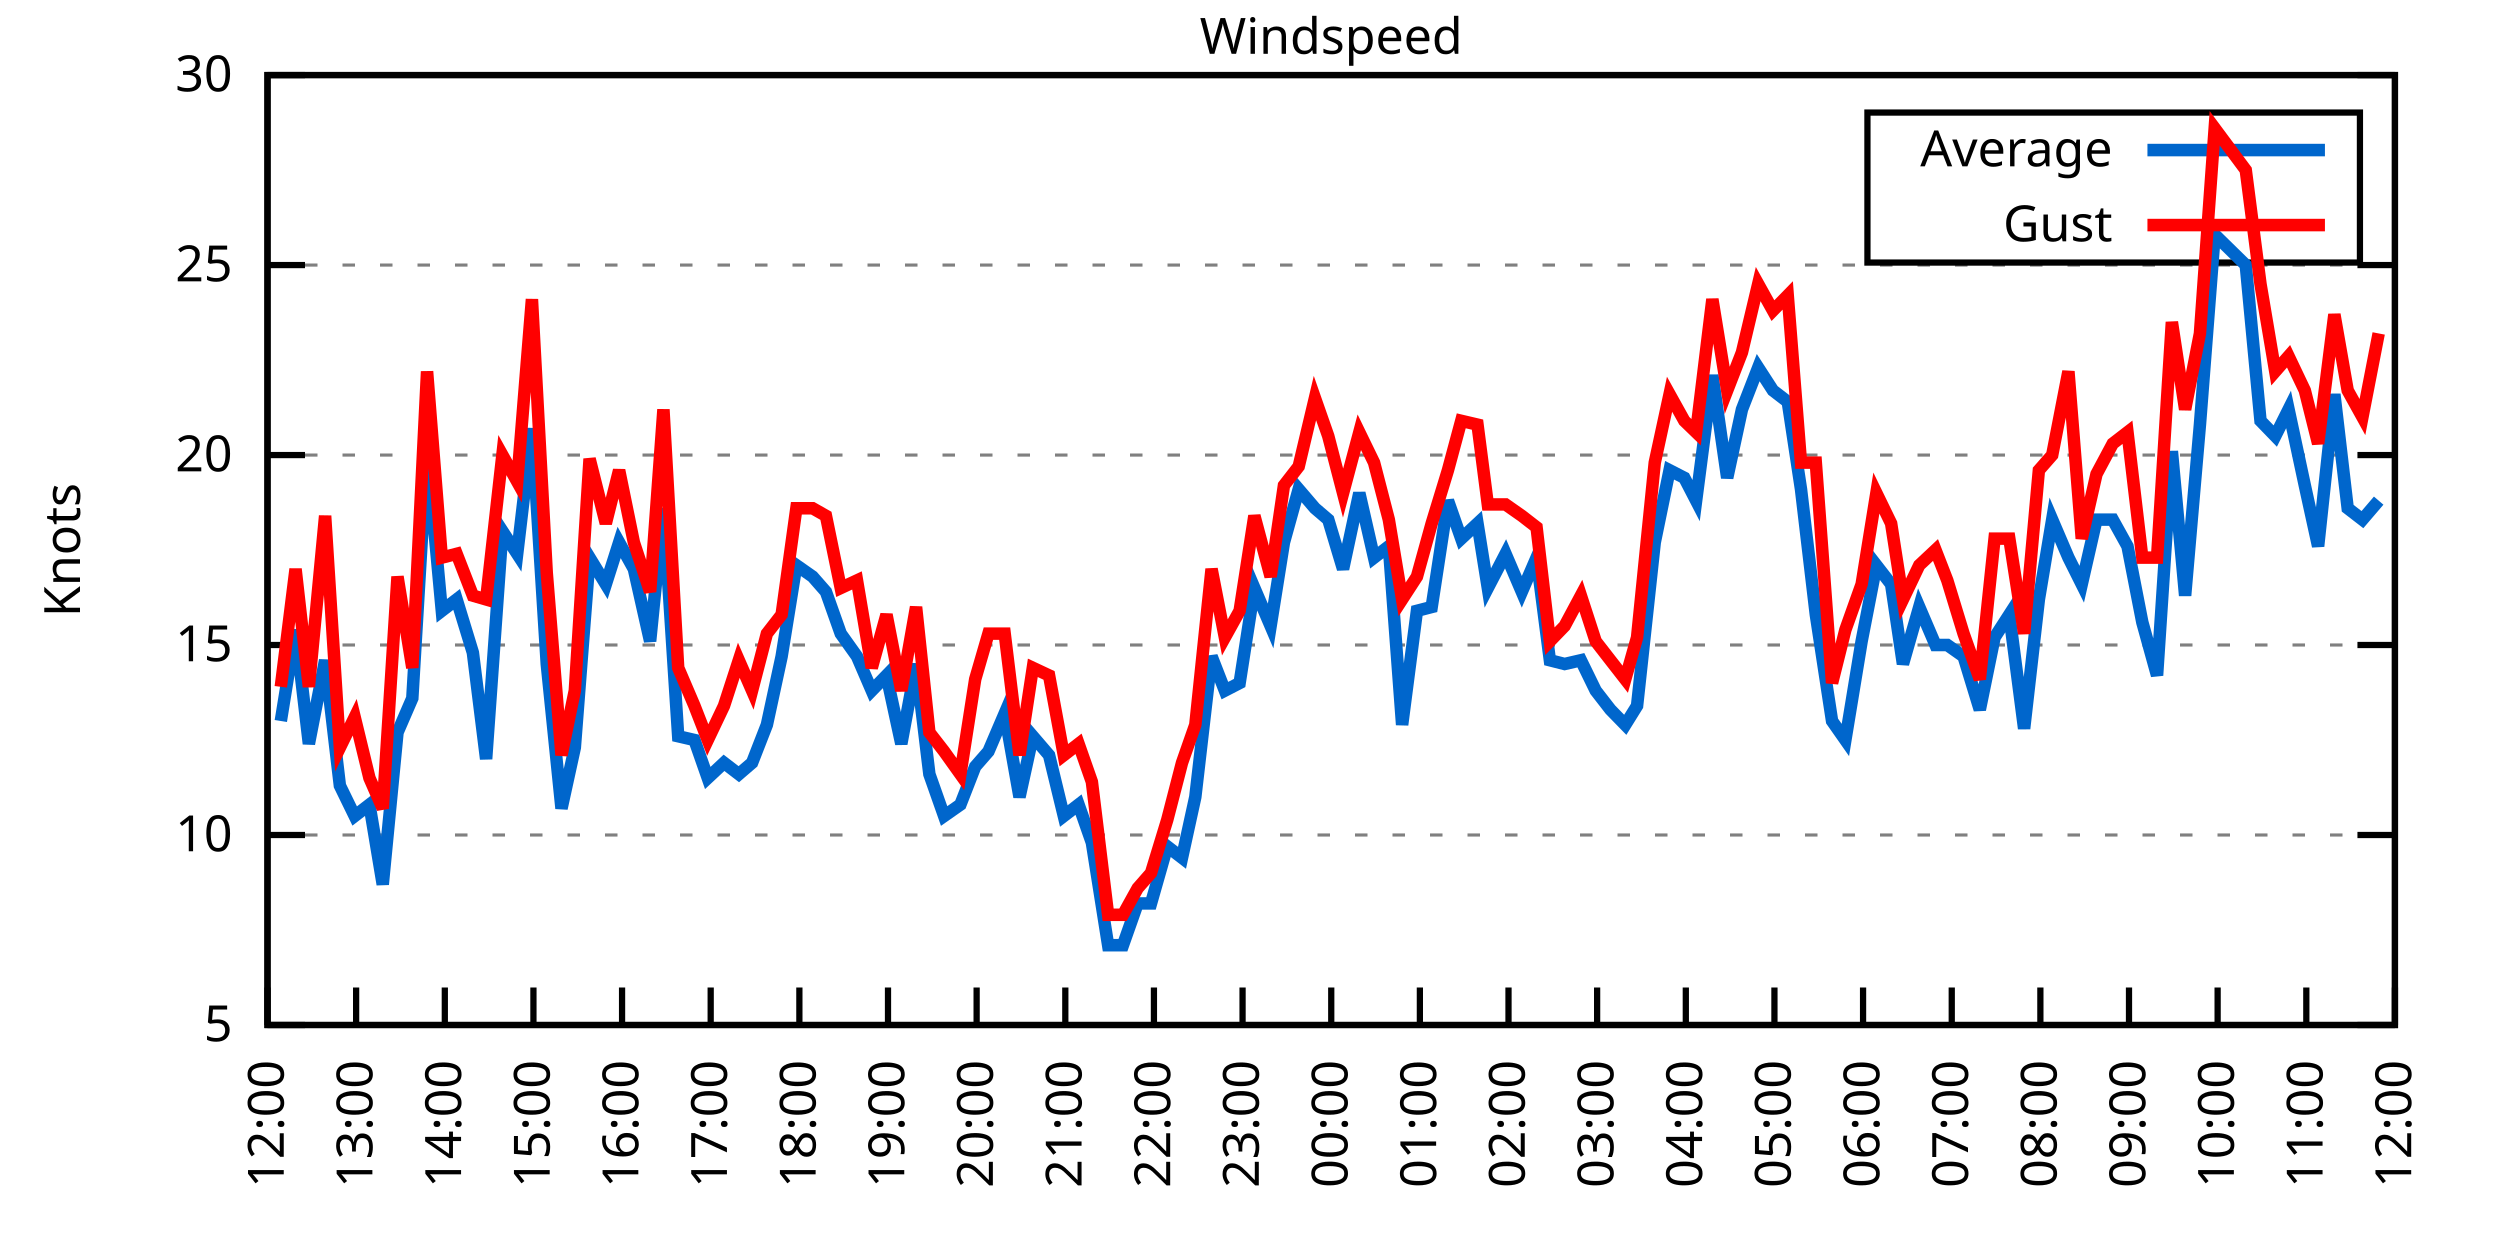
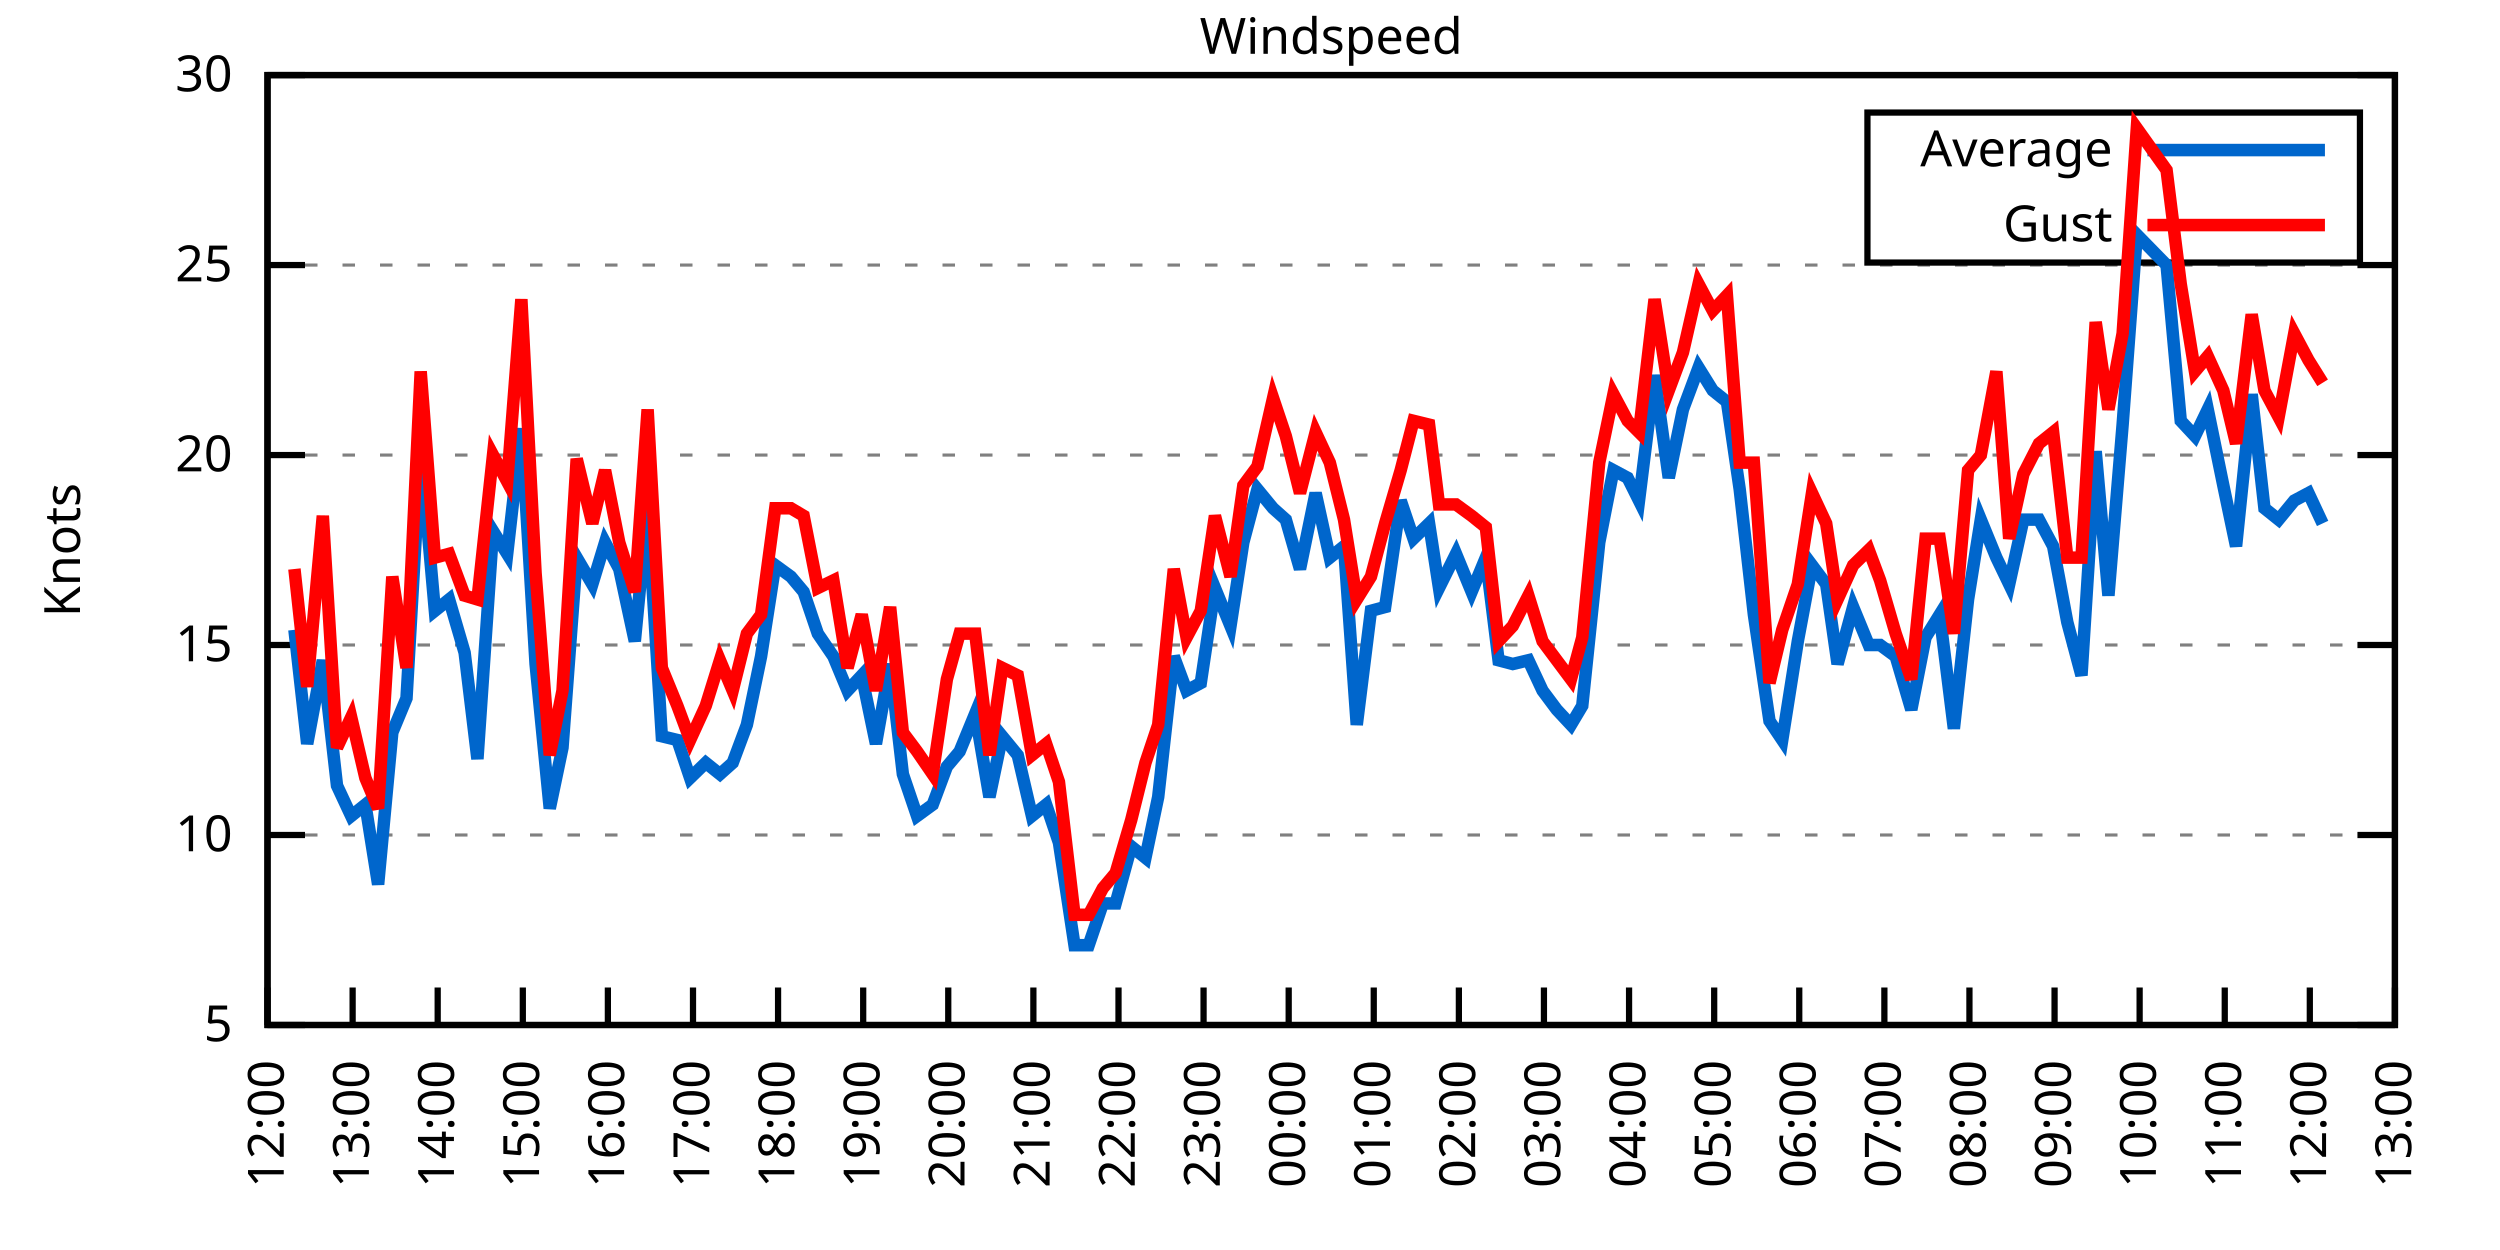
<svg xmlns="http://www.w3.org/2000/svg" xmlns:xlink="http://www.w3.org/1999/xlink" width="400" height="200" viewBox="0 0 400 200">
  <g id="gnuplot_canvas">
    <rect x="0" y="0" width="400" height="200" fill="none" />
    <defs>
      <circle id="gpDot" r="0.5" stroke-width="0.5" stroke="currentColor" />
      <path id="gpPt0" stroke-width="0.333" stroke="currentColor" d="M-1,0 h2 M0,-1 v2" />
      <path id="gpPt1" stroke-width="0.333" stroke="currentColor" d="M-1,-1 L1,1 M1,-1 L-1,1" />
      <path id="gpPt2" stroke-width="0.333" stroke="currentColor" d="M-1,0 L1,0 M0,-1 L0,1 M-1,-1 L1,1 M-1,1 L1,-1" />
      <rect id="gpPt3" stroke-width="0.333" stroke="currentColor" x="-1" y="-1" width="2" height="2" />
      <rect id="gpPt4" stroke-width="0.333" stroke="currentColor" fill="currentColor" x="-1" y="-1" width="2" height="2" />
      <circle id="gpPt5" stroke-width="0.333" stroke="currentColor" cx="0" cy="0" r="1" />
      <use xlink:href="#gpPt5" id="gpPt6" fill="currentColor" stroke="none" />
      <path id="gpPt7" stroke-width="0.333" stroke="currentColor" d="M0,-1.33 L-1.33,0.67 L1.33,0.67 z" />
      <use xlink:href="#gpPt7" id="gpPt8" fill="currentColor" stroke="none" />
      <use xlink:href="#gpPt7" id="gpPt9" stroke="currentColor" transform="rotate(180)" />
      <use xlink:href="#gpPt9" id="gpPt10" fill="currentColor" stroke="none" />
      <use xlink:href="#gpPt3" id="gpPt11" stroke="currentColor" transform="rotate(45)" />
      <use xlink:href="#gpPt11" id="gpPt12" fill="currentColor" stroke="none" />
      <path id="gpPt13" stroke-width="0.333" stroke="currentColor" d="M0,1.330 L1.265,0.411 L0.782,-1.067 L-0.782,-1.076 L-1.265,0.411 z" />
      <use xlink:href="#gpPt13" id="gpPt14" fill="currentColor" stroke="none" />
      <filter id="textbox" filterUnits="objectBoundingBox" x="0" y="0" height="1" width="1">
        <feFlood flood-color="white" flood-opacity="1" result="bgnd" />
        <feComposite in="SourceGraphic" in2="bgnd" operator="atop" />
      </filter>
      <filter id="greybox" filterUnits="objectBoundingBox" x="0" y="0" height="1" width="1">
        <feFlood flood-color="lightgrey" flood-opacity="1" result="grey" />
        <feComposite in="SourceGraphic" in2="grey" operator="atop" />
      </filter>
    </defs>
    <g fill="none" color="white" stroke="currentColor" stroke-width="1.00" stroke-linecap="butt" stroke-linejoin="miter">
</g>
    <g fill="none" color="black" stroke="currentColor" stroke-width="1.00" stroke-linecap="butt" stroke-linejoin="miter">
      <g stroke="none" shape-rendering="crispEdges">
        <polygon fill="rgb(255, 255, 255)" points="42.80,164.00 383.18,164.00 383.18,12.02 42.80,12.02 " />
      </g>
    </g>
    <g fill="none" color="black" stroke="currentColor" stroke-width="1.00" stroke-linecap="butt" stroke-linejoin="miter">
</g>
    <g fill="none" color="black" stroke="black" stroke-width="0.50" stroke-linecap="butt" stroke-linejoin="miter">
</g>
    <g fill="none" color="gray" stroke="currentColor" stroke-width="0.50" stroke-linecap="butt" stroke-linejoin="miter">
      <path stroke="gray" stroke-dasharray="2,4" class="gridline" d="M42.80,164.00 L383.19,164.00  " />
    </g>
    <g fill="none" color="gray" stroke="gray" stroke-width="1.00" stroke-linecap="butt" stroke-linejoin="miter">
</g>
    <g fill="none" color="black" stroke="currentColor" stroke-width="1.00" stroke-linecap="butt" stroke-linejoin="miter">
      <path stroke="black" d="M42.80,164.00 L48.80,164.00 M383.19,164.00 L377.19,164.00  " />
      <g transform="translate(37.20,166.60)" stroke="none" fill="black" font-family="Sans" font-size="8.00" text-anchor="end">
        <text>
          <tspan font-family="Sans"> 5</tspan>
        </text>
      </g>
    </g>
    <g fill="none" color="black" stroke="currentColor" stroke-width="1.00" stroke-linecap="butt" stroke-linejoin="miter">
</g>
    <g fill="none" color="black" stroke="black" stroke-width="0.50" stroke-linecap="butt" stroke-linejoin="miter">
</g>
    <g fill="none" color="gray" stroke="currentColor" stroke-width="0.50" stroke-linecap="butt" stroke-linejoin="miter">
      <path stroke="gray" stroke-dasharray="2,4" class="gridline" d="M42.80,133.60 L383.19,133.60  " />
    </g>
    <g fill="none" color="gray" stroke="gray" stroke-width="1.00" stroke-linecap="butt" stroke-linejoin="miter">
</g>
    <g fill="none" color="black" stroke="currentColor" stroke-width="1.00" stroke-linecap="butt" stroke-linejoin="miter">
      <path stroke="black" d="M42.80,133.60 L48.80,133.60 M383.19,133.60 L377.19,133.60  " />
      <g transform="translate(37.20,136.20)" stroke="none" fill="black" font-family="Sans" font-size="8.00" text-anchor="end">
        <text>
          <tspan font-family="Sans"> 10</tspan>
        </text>
      </g>
    </g>
    <g fill="none" color="black" stroke="currentColor" stroke-width="1.00" stroke-linecap="butt" stroke-linejoin="miter">
</g>
    <g fill="none" color="black" stroke="black" stroke-width="0.50" stroke-linecap="butt" stroke-linejoin="miter">
</g>
    <g fill="none" color="gray" stroke="currentColor" stroke-width="0.50" stroke-linecap="butt" stroke-linejoin="miter">
      <path stroke="gray" stroke-dasharray="2,4" class="gridline" d="M42.80,103.20 L383.19,103.20  " />
    </g>
    <g fill="none" color="gray" stroke="gray" stroke-width="1.00" stroke-linecap="butt" stroke-linejoin="miter">
</g>
    <g fill="none" color="black" stroke="currentColor" stroke-width="1.00" stroke-linecap="butt" stroke-linejoin="miter">
      <path stroke="black" d="M42.80,103.20 L48.80,103.20 M383.19,103.20 L377.19,103.20  " />
      <g transform="translate(37.20,105.80)" stroke="none" fill="black" font-family="Sans" font-size="8.00" text-anchor="end">
        <text>
          <tspan font-family="Sans"> 15</tspan>
        </text>
      </g>
    </g>
    <g fill="none" color="black" stroke="currentColor" stroke-width="1.00" stroke-linecap="butt" stroke-linejoin="miter">
</g>
    <g fill="none" color="black" stroke="black" stroke-width="0.50" stroke-linecap="butt" stroke-linejoin="miter">
</g>
    <g fill="none" color="gray" stroke="currentColor" stroke-width="0.50" stroke-linecap="butt" stroke-linejoin="miter">
      <path stroke="gray" stroke-dasharray="2,4" class="gridline" d="M42.80,72.81 L383.19,72.81  " />
    </g>
    <g fill="none" color="gray" stroke="gray" stroke-width="1.00" stroke-linecap="butt" stroke-linejoin="miter">
</g>
    <g fill="none" color="black" stroke="currentColor" stroke-width="1.00" stroke-linecap="butt" stroke-linejoin="miter">
      <path stroke="black" d="M42.80,72.81 L48.80,72.81 M383.19,72.81 L377.19,72.81  " />
      <g transform="translate(37.20,75.41)" stroke="none" fill="black" font-family="Sans" font-size="8.00" text-anchor="end">
        <text>
          <tspan font-family="Sans"> 20</tspan>
        </text>
      </g>
    </g>
    <g fill="none" color="black" stroke="currentColor" stroke-width="1.00" stroke-linecap="butt" stroke-linejoin="miter">
</g>
    <g fill="none" color="black" stroke="black" stroke-width="0.50" stroke-linecap="butt" stroke-linejoin="miter">
</g>
    <g fill="none" color="gray" stroke="currentColor" stroke-width="0.50" stroke-linecap="butt" stroke-linejoin="miter">
      <path stroke="gray" stroke-dasharray="2,4" class="gridline" d="M42.80,42.41 L383.19,42.41  " />
    </g>
    <g fill="none" color="gray" stroke="gray" stroke-width="1.00" stroke-linecap="butt" stroke-linejoin="miter">
</g>
    <g fill="none" color="black" stroke="currentColor" stroke-width="1.00" stroke-linecap="butt" stroke-linejoin="miter">
      <path stroke="black" d="M42.80,42.41 L48.80,42.41 M383.19,42.41 L377.19,42.41  " />
      <g transform="translate(37.20,45.01)" stroke="none" fill="black" font-family="Sans" font-size="8.00" text-anchor="end">
        <text>
          <tspan font-family="Sans"> 25</tspan>
        </text>
      </g>
    </g>
    <g fill="none" color="black" stroke="currentColor" stroke-width="1.00" stroke-linecap="butt" stroke-linejoin="miter">
</g>
    <g fill="none" color="black" stroke="black" stroke-width="0.50" stroke-linecap="butt" stroke-linejoin="miter">
</g>
    <g fill="none" color="gray" stroke="currentColor" stroke-width="0.50" stroke-linecap="butt" stroke-linejoin="miter">
      <path stroke="gray" stroke-dasharray="2,4" class="gridline" d="M42.80,12.01 L383.19,12.01  " />
    </g>
    <g fill="none" color="gray" stroke="gray" stroke-width="1.00" stroke-linecap="butt" stroke-linejoin="miter">
</g>
    <g fill="none" color="black" stroke="currentColor" stroke-width="1.00" stroke-linecap="butt" stroke-linejoin="miter">
      <path stroke="black" d="M42.80,12.01 L48.80,12.01 M383.19,12.01 L377.19,12.01  " />
      <g transform="translate(37.20,14.61)" stroke="none" fill="black" font-family="Sans" font-size="8.00" text-anchor="end">
        <text>
          <tspan font-family="Sans"> 30</tspan>
        </text>
      </g>
    </g>
    <g fill="none" color="black" stroke="currentColor" stroke-width="1.00" stroke-linecap="butt" stroke-linejoin="miter">
      <path stroke="black" d="M42.80,164.00 L42.80,158.00  " />
      <g transform="translate(45.40,169.60) rotate(270.00)" stroke="none" fill="black" font-family="Sans" font-size="8.00" text-anchor="end">
        <text>
          <tspan font-family="Sans">12:00</tspan>
        </text>
      </g>
    </g>
    <g fill="none" color="black" stroke="currentColor" stroke-width="1.00" stroke-linecap="butt" stroke-linejoin="miter">
-       <path stroke="black" d="M56.98,164.00 L56.98,158.00  " />
-       <g transform="translate(59.58,169.60) rotate(270.00)" stroke="none" fill="black" font-family="Sans" font-size="8.00" text-anchor="end">
+       <path stroke="black" d="M56.42,164.00 L56.42,158.00  " />
+       <g transform="translate(59.02,169.60) rotate(270.00)" stroke="none" fill="black" font-family="Sans" font-size="8.00" text-anchor="end">
        <text>
          <tspan font-family="Sans">13:00</tspan>
        </text>
      </g>
    </g>
    <g fill="none" color="black" stroke="currentColor" stroke-width="1.00" stroke-linecap="butt" stroke-linejoin="miter">
-       <path stroke="black" d="M71.17,164.00 L71.17,158.00  " />
-       <g transform="translate(73.77,169.60) rotate(270.00)" stroke="none" fill="black" font-family="Sans" font-size="8.00" text-anchor="end">
+       <path stroke="black" d="M70.03,164.00 L70.03,158.00  " />
+       <g transform="translate(72.63,169.60) rotate(270.00)" stroke="none" fill="black" font-family="Sans" font-size="8.00" text-anchor="end">
        <text>
          <tspan font-family="Sans">14:00</tspan>
        </text>
      </g>
    </g>
    <g fill="none" color="black" stroke="currentColor" stroke-width="1.00" stroke-linecap="butt" stroke-linejoin="miter">
-       <path stroke="black" d="M85.35,164.00 L85.35,158.00  " />
-       <g transform="translate(87.95,169.60) rotate(270.00)" stroke="none" fill="black" font-family="Sans" font-size="8.00" text-anchor="end">
+       <path stroke="black" d="M83.65,164.00 L83.65,158.00  " />
+       <g transform="translate(86.25,169.60) rotate(270.00)" stroke="none" fill="black" font-family="Sans" font-size="8.00" text-anchor="end">
        <text>
          <tspan font-family="Sans">15:00</tspan>
        </text>
      </g>
    </g>
    <g fill="none" color="black" stroke="currentColor" stroke-width="1.00" stroke-linecap="butt" stroke-linejoin="miter">
-       <path stroke="black" d="M99.53,164.00 L99.53,158.00  " />
-       <g transform="translate(102.13,169.60) rotate(270.00)" stroke="none" fill="black" font-family="Sans" font-size="8.00" text-anchor="end">
+       <path stroke="black" d="M97.26,164.00 L97.26,158.00  " />
+       <g transform="translate(99.86,169.60) rotate(270.00)" stroke="none" fill="black" font-family="Sans" font-size="8.00" text-anchor="end">
        <text>
          <tspan font-family="Sans">16:00</tspan>
        </text>
      </g>
    </g>
    <g fill="none" color="black" stroke="currentColor" stroke-width="1.00" stroke-linecap="butt" stroke-linejoin="miter">
-       <path stroke="black" d="M113.71,164.00 L113.71,158.00  " />
-       <g transform="translate(116.31,169.60) rotate(270.00)" stroke="none" fill="black" font-family="Sans" font-size="8.00" text-anchor="end">
+       <path stroke="black" d="M110.88,164.00 L110.88,158.00  " />
+       <g transform="translate(113.48,169.60) rotate(270.00)" stroke="none" fill="black" font-family="Sans" font-size="8.00" text-anchor="end">
        <text>
          <tspan font-family="Sans">17:00</tspan>
        </text>
      </g>
    </g>
    <g fill="none" color="black" stroke="currentColor" stroke-width="1.00" stroke-linecap="butt" stroke-linejoin="miter">
-       <path stroke="black" d="M127.90,164.00 L127.90,158.00  " />
-       <g transform="translate(130.50,169.60) rotate(270.00)" stroke="none" fill="black" font-family="Sans" font-size="8.00" text-anchor="end">
+       <path stroke="black" d="M124.49,164.00 L124.49,158.00  " />
+       <g transform="translate(127.09,169.60) rotate(270.00)" stroke="none" fill="black" font-family="Sans" font-size="8.00" text-anchor="end">
        <text>
          <tspan font-family="Sans">18:00</tspan>
        </text>
      </g>
    </g>
    <g fill="none" color="black" stroke="currentColor" stroke-width="1.00" stroke-linecap="butt" stroke-linejoin="miter">
-       <path stroke="black" d="M142.08,164.00 L142.08,158.00  " />
-       <g transform="translate(144.68,169.60) rotate(270.00)" stroke="none" fill="black" font-family="Sans" font-size="8.00" text-anchor="end">
+       <path stroke="black" d="M138.11,164.00 L138.11,158.00  " />
+       <g transform="translate(140.71,169.60) rotate(270.00)" stroke="none" fill="black" font-family="Sans" font-size="8.00" text-anchor="end">
        <text>
          <tspan font-family="Sans">19:00</tspan>
        </text>
      </g>
    </g>
    <g fill="none" color="black" stroke="currentColor" stroke-width="1.00" stroke-linecap="butt" stroke-linejoin="miter">
-       <path stroke="black" d="M156.26,164.00 L156.26,158.00  " />
-       <g transform="translate(158.86,169.60) rotate(270.00)" stroke="none" fill="black" font-family="Sans" font-size="8.00" text-anchor="end">
+       <path stroke="black" d="M151.72,164.00 L151.72,158.00  " />
+       <g transform="translate(154.32,169.60) rotate(270.00)" stroke="none" fill="black" font-family="Sans" font-size="8.00" text-anchor="end">
        <text>
          <tspan font-family="Sans">20:00</tspan>
        </text>
      </g>
    </g>
    <g fill="none" color="black" stroke="currentColor" stroke-width="1.00" stroke-linecap="butt" stroke-linejoin="miter">
-       <path stroke="black" d="M170.45,164.00 L170.45,158.00  " />
-       <g transform="translate(173.05,169.60) rotate(270.00)" stroke="none" fill="black" font-family="Sans" font-size="8.00" text-anchor="end">
+       <path stroke="black" d="M165.34,164.00 L165.34,158.00  " />
+       <g transform="translate(167.94,169.60) rotate(270.00)" stroke="none" fill="black" font-family="Sans" font-size="8.00" text-anchor="end">
        <text>
          <tspan font-family="Sans">21:00</tspan>
        </text>
      </g>
    </g>
    <g fill="none" color="black" stroke="currentColor" stroke-width="1.00" stroke-linecap="butt" stroke-linejoin="miter">
-       <path stroke="black" d="M184.63,164.00 L184.63,158.00  " />
-       <g transform="translate(187.23,169.60) rotate(270.00)" stroke="none" fill="black" font-family="Sans" font-size="8.00" text-anchor="end">
+       <path stroke="black" d="M178.96,164.00 L178.96,158.00  " />
+       <g transform="translate(181.56,169.60) rotate(270.00)" stroke="none" fill="black" font-family="Sans" font-size="8.00" text-anchor="end">
        <text>
          <tspan font-family="Sans">22:00</tspan>
        </text>
      </g>
    </g>
    <g fill="none" color="black" stroke="currentColor" stroke-width="1.00" stroke-linecap="butt" stroke-linejoin="miter">
-       <path stroke="black" d="M198.81,164.00 L198.81,158.00  " />
-       <g transform="translate(201.41,169.60) rotate(270.00)" stroke="none" fill="black" font-family="Sans" font-size="8.00" text-anchor="end">
+       <path stroke="black" d="M192.57,164.00 L192.57,158.00  " />
+       <g transform="translate(195.17,169.60) rotate(270.00)" stroke="none" fill="black" font-family="Sans" font-size="8.00" text-anchor="end">
        <text>
          <tspan font-family="Sans">23:00</tspan>
        </text>
      </g>
    </g>
    <g fill="none" color="black" stroke="currentColor" stroke-width="1.00" stroke-linecap="butt" stroke-linejoin="miter">
-       <path stroke="black" d="M213.00,164.00 L213.00,158.00  " />
-       <g transform="translate(215.60,169.60) rotate(270.00)" stroke="none" fill="black" font-family="Sans" font-size="8.00" text-anchor="end">
+       <path stroke="black" d="M206.19,164.00 L206.19,158.00  " />
+       <g transform="translate(208.79,169.60) rotate(270.00)" stroke="none" fill="black" font-family="Sans" font-size="8.00" text-anchor="end">
        <text>
          <tspan font-family="Sans">00:00</tspan>
        </text>
      </g>
    </g>
    <g fill="none" color="black" stroke="currentColor" stroke-width="1.00" stroke-linecap="butt" stroke-linejoin="miter">
-       <path stroke="black" d="M227.18,164.00 L227.18,158.00  " />
-       <g transform="translate(229.78,169.60) rotate(270.00)" stroke="none" fill="black" font-family="Sans" font-size="8.00" text-anchor="end">
+       <path stroke="black" d="M219.80,164.00 L219.80,158.00  " />
+       <g transform="translate(222.40,169.60) rotate(270.00)" stroke="none" fill="black" font-family="Sans" font-size="8.00" text-anchor="end">
        <text>
          <tspan font-family="Sans">01:00</tspan>
        </text>
      </g>
    </g>
    <g fill="none" color="black" stroke="currentColor" stroke-width="1.00" stroke-linecap="butt" stroke-linejoin="miter">
-       <path stroke="black" d="M241.36,164.00 L241.36,158.00  " />
-       <g transform="translate(243.96,169.60) rotate(270.00)" stroke="none" fill="black" font-family="Sans" font-size="8.00" text-anchor="end">
+       <path stroke="black" d="M233.42,164.00 L233.42,158.00  " />
+       <g transform="translate(236.02,169.60) rotate(270.00)" stroke="none" fill="black" font-family="Sans" font-size="8.00" text-anchor="end">
        <text>
          <tspan font-family="Sans">02:00</tspan>
        </text>
      </g>
    </g>
    <g fill="none" color="black" stroke="currentColor" stroke-width="1.00" stroke-linecap="butt" stroke-linejoin="miter">
-       <path stroke="black" d="M255.54,164.00 L255.54,158.00  " />
-       <g transform="translate(258.14,169.60) rotate(270.00)" stroke="none" fill="black" font-family="Sans" font-size="8.00" text-anchor="end">
+       <path stroke="black" d="M247.03,164.00 L247.03,158.00  " />
+       <g transform="translate(249.63,169.60) rotate(270.00)" stroke="none" fill="black" font-family="Sans" font-size="8.00" text-anchor="end">
        <text>
          <tspan font-family="Sans">03:00</tspan>
        </text>
      </g>
    </g>
    <g fill="none" color="black" stroke="currentColor" stroke-width="1.00" stroke-linecap="butt" stroke-linejoin="miter">
-       <path stroke="black" d="M269.73,164.00 L269.73,158.00  " />
-       <g transform="translate(272.33,169.60) rotate(270.00)" stroke="none" fill="black" font-family="Sans" font-size="8.00" text-anchor="end">
+       <path stroke="black" d="M260.65,164.00 L260.65,158.00  " />
+       <g transform="translate(263.25,169.60) rotate(270.00)" stroke="none" fill="black" font-family="Sans" font-size="8.00" text-anchor="end">
        <text>
          <tspan font-family="Sans">04:00</tspan>
        </text>
      </g>
    </g>
    <g fill="none" color="black" stroke="currentColor" stroke-width="1.00" stroke-linecap="butt" stroke-linejoin="miter">
-       <path stroke="black" d="M283.91,164.00 L283.91,158.00  " />
-       <g transform="translate(286.51,169.60) rotate(270.00)" stroke="none" fill="black" font-family="Sans" font-size="8.00" text-anchor="end">
+       <path stroke="black" d="M274.27,164.00 L274.27,158.00  " />
+       <g transform="translate(276.87,169.60) rotate(270.00)" stroke="none" fill="black" font-family="Sans" font-size="8.00" text-anchor="end">
        <text>
          <tspan font-family="Sans">05:00</tspan>
        </text>
      </g>
    </g>
    <g fill="none" color="black" stroke="currentColor" stroke-width="1.00" stroke-linecap="butt" stroke-linejoin="miter">
-       <path stroke="black" d="M298.09,164.00 L298.09,158.00  " />
-       <g transform="translate(300.69,169.60) rotate(270.00)" stroke="none" fill="black" font-family="Sans" font-size="8.00" text-anchor="end">
+       <path stroke="black" d="M287.88,164.00 L287.88,158.00  " />
+       <g transform="translate(290.48,169.60) rotate(270.00)" stroke="none" fill="black" font-family="Sans" font-size="8.00" text-anchor="end">
        <text>
          <tspan font-family="Sans">06:00</tspan>
        </text>
      </g>
    </g>
    <g fill="none" color="black" stroke="currentColor" stroke-width="1.00" stroke-linecap="butt" stroke-linejoin="miter">
-       <path stroke="black" d="M312.28,164.00 L312.28,158.00  " />
-       <g transform="translate(314.88,169.60) rotate(270.00)" stroke="none" fill="black" font-family="Sans" font-size="8.00" text-anchor="end">
+       <path stroke="black" d="M301.50,164.00 L301.50,158.00  " />
+       <g transform="translate(304.10,169.60) rotate(270.00)" stroke="none" fill="black" font-family="Sans" font-size="8.00" text-anchor="end">
        <text>
          <tspan font-family="Sans">07:00</tspan>
        </text>
      </g>
    </g>
    <g fill="none" color="black" stroke="currentColor" stroke-width="1.00" stroke-linecap="butt" stroke-linejoin="miter">
-       <path stroke="black" d="M326.46,164.00 L326.46,158.00  " />
-       <g transform="translate(329.06,169.60) rotate(270.00)" stroke="none" fill="black" font-family="Sans" font-size="8.00" text-anchor="end">
+       <path stroke="black" d="M315.11,164.00 L315.11,158.00  " />
+       <g transform="translate(317.71,169.60) rotate(270.00)" stroke="none" fill="black" font-family="Sans" font-size="8.00" text-anchor="end">
        <text>
          <tspan font-family="Sans">08:00</tspan>
        </text>
      </g>
    </g>
    <g fill="none" color="black" stroke="currentColor" stroke-width="1.00" stroke-linecap="butt" stroke-linejoin="miter">
-       <path stroke="black" d="M340.64,164.00 L340.64,158.00  " />
-       <g transform="translate(343.24,169.60) rotate(270.00)" stroke="none" fill="black" font-family="Sans" font-size="8.00" text-anchor="end">
+       <path stroke="black" d="M328.73,164.00 L328.73,158.00  " />
+       <g transform="translate(331.33,169.60) rotate(270.00)" stroke="none" fill="black" font-family="Sans" font-size="8.00" text-anchor="end">
        <text>
          <tspan font-family="Sans">09:00</tspan>
        </text>
      </g>
    </g>
    <g fill="none" color="black" stroke="currentColor" stroke-width="1.00" stroke-linecap="butt" stroke-linejoin="miter">
-       <path stroke="black" d="M354.82,164.00 L354.82,158.00  " />
-       <g transform="translate(357.42,169.60) rotate(270.00)" stroke="none" fill="black" font-family="Sans" font-size="8.00" text-anchor="end">
+       <path stroke="black" d="M342.34,164.00 L342.34,158.00  " />
+       <g transform="translate(344.94,169.60) rotate(270.00)" stroke="none" fill="black" font-family="Sans" font-size="8.00" text-anchor="end">
        <text>
          <tspan font-family="Sans">10:00</tspan>
        </text>
      </g>
    </g>
    <g fill="none" color="black" stroke="currentColor" stroke-width="1.00" stroke-linecap="butt" stroke-linejoin="miter">
-       <path stroke="black" d="M369.01,164.00 L369.01,158.00  " />
-       <g transform="translate(371.61,169.60) rotate(270.00)" stroke="none" fill="black" font-family="Sans" font-size="8.00" text-anchor="end">
+       <path stroke="black" d="M355.96,164.00 L355.96,158.00  " />
+       <g transform="translate(358.56,169.60) rotate(270.00)" stroke="none" fill="black" font-family="Sans" font-size="8.00" text-anchor="end">
        <text>
          <tspan font-family="Sans">11:00</tspan>
+         </text>
+       </g>
+     </g>
+     <g fill="none" color="black" stroke="currentColor" stroke-width="1.00" stroke-linecap="butt" stroke-linejoin="miter">
+       <path stroke="black" d="M369.57,164.00 L369.57,158.00  " />
+       <g transform="translate(372.17,169.60) rotate(270.00)" stroke="none" fill="black" font-family="Sans" font-size="8.00" text-anchor="end">
+         <text>
+           <tspan font-family="Sans">12:00</tspan>
        </text>
      </g>
    </g>
    <g fill="none" color="black" stroke="currentColor" stroke-width="1.00" stroke-linecap="butt" stroke-linejoin="miter">
      <path stroke="black" d="M383.19,164.00 L383.19,158.00  " />
      <g transform="translate(385.79,169.60) rotate(270.00)" stroke="none" fill="black" font-family="Sans" font-size="8.00" text-anchor="end">
        <text>
-           <tspan font-family="Sans">12:00</tspan>
+           <tspan font-family="Sans">13:00</tspan>
        </text>
      </g>
    </g>
    <g fill="none" color="black" stroke="currentColor" stroke-width="1.00" stroke-linecap="butt" stroke-linejoin="miter">
</g>
    <g fill="none" color="black" stroke="currentColor" stroke-width="1.00" stroke-linecap="butt" stroke-linejoin="miter">
      <path stroke="black" d="M42.80,12.01 L42.80,164.00 L383.19,164.00 L383.19,12.01 L42.80,12.01 Z  " />
    </g>
    <g fill="none" color="black" stroke="currentColor" stroke-width="1.00" stroke-linecap="butt" stroke-linejoin="miter">
</g>
    <g fill="none" color="black" stroke="currentColor" stroke-width="1.00" stroke-linecap="butt" stroke-linejoin="miter">
      <path stroke="black" d="M298.79,42.01 L298.79,18.01 L377.59,18.01 L377.59,42.01 L298.79,42.01 Z  " />
    </g>
    <g id="Windspeed_plot_1">
      <g fill="none" color="white" stroke="black" stroke-width="2.00" stroke-linecap="butt" stroke-linejoin="miter">
</g>
      <g fill="none" color="black" stroke="currentColor" stroke-width="2.00" stroke-linecap="butt" stroke-linejoin="miter">
        <g transform="translate(337.99,26.61)" stroke="none" fill="black" font-family="Sans" font-size="8.00" text-anchor="end">
          <text>
            <tspan font-family="Sans">Average</tspan>
          </text>
        </g>
      </g>
      <g fill="none" color="black" stroke="currentColor" stroke-width="2.00" stroke-linecap="butt" stroke-linejoin="miter">
-         <path stroke="rgb(  0, 102, 204)" d="M343.59,24.01 L371.99,24.01 M44.93,115.36 L47.29,100.77 L49.42,119.01 L52.02,105.64 L54.38,125.70 L56.75,130.56   L59.11,128.74 L61.24,141.51 L63.60,117.19 L65.97,111.72 L68.33,72.20 L70.69,97.73 L73.06,95.91 L75.66,104.42   L77.78,121.44 L80.38,84.97 L82.75,88.61 L85.11,68.55 L87.48,106.24 L89.84,129.35 L91.97,119.62 L94.33,89.22   L96.93,93.48 L99.06,86.79 L101.42,91.04 L104.02,102.60 L106.15,81.32 L108.51,117.80 L111.11,118.40 L113.24,124.48   L115.84,122.05 L118.21,123.87 L120.33,122.05 L122.70,115.97 L125.06,105.03 L127.42,90.44 L130.02,92.26 L132.15,94.69   L134.52,101.38 L137.12,105.03 L139.48,110.50 L141.84,108.07 L144.21,119.01 L146.57,106.24 L148.70,123.87 L151.06,130.56   L153.66,128.74 L156.03,122.66 L158.15,120.23 L160.75,114.15 L163.12,127.52 L165.25,117.80 L167.85,120.83 L170.21,130.56   L172.57,128.74 L174.70,134.82 L177.30,151.23 L179.67,151.23 L182.03,144.55 L184.16,144.55 L186.76,135.43 L189.12,137.25   L191.25,127.52 L193.85,105.03 L195.98,110.50 L198.34,109.28 L200.70,94.08 L203.30,100.16 L205.43,86.79 L207.79,78.28   L210.39,81.32 L212.52,83.14 L214.89,91.04 L217.49,78.89 L219.85,89.22 L222.21,87.40 L224.34,115.97 L226.71,97.73   L229.07,97.12 L231.67,80.10 L233.80,86.18 L236.40,83.75 L238.05,94.08 L240.89,88.61 L243.49,94.69 L245.85,89.22   L247.98,105.64 L250.34,106.24 L252.94,105.64 L255.31,110.50 L257.67,113.54 L260.04,115.97 L261.93,112.93 L264.76,86.79   L267.13,75.24 L269.49,76.45 L271.38,80.10 L273.98,60.04 L276.35,76.45 L278.71,65.51 L281.31,58.82 L283.67,62.47   L286.04,64.29 L288.16,78.28 L290.53,98.34 L293.13,115.36 L295.26,118.40 L297.86,102.60 L300.22,90.44 L302.58,93.48   L304.47,106.24 L307.08,97.12 L309.68,103.20 L311.57,103.20 L314.17,105.03 L316.77,113.54 L319.13,101.99 L321.49,98.34   L323.86,116.58 L326.22,95.91 L328.35,83.14 L330.95,89.22 L333.08,93.48 L335.44,83.14 L338.04,83.14 L340.40,87.40   L342.77,99.56 L345.13,108.07 L347.50,72.20 L349.62,95.30 L351.99,67.94 L354.35,37.54 L359.32,42.41 L361.68,67.33   L364.04,69.77 L366.17,65.51 L368.77,77.67 L370.90,87.40 L373.50,63.08 L375.63,81.32 L377.99,83.14 L380.59,80.10    " />
+         <path stroke="rgb(  0, 102, 204)" d="M343.59,24.01 L371.99,24.01 M47.11,100.77 L49.15,119.01 L51.65,105.64 L53.92,125.70 L56.19,130.56 L58.46,128.74   L60.50,141.51 L62.77,117.19 L65.04,111.72 L67.31,72.20 L69.58,97.73 L71.85,95.91 L74.34,104.42 L76.39,121.44   L78.88,84.97 L81.15,88.61 L83.42,68.55 L85.69,106.24 L87.96,129.35 L90.00,119.62 L92.27,89.22 L94.77,93.48   L96.81,86.79 L99.08,91.04 L101.57,102.60 L103.62,81.32 L105.89,117.80 L108.38,118.40 L110.42,124.48 L112.92,122.05   L115.19,123.87 L117.23,122.05 L119.50,115.97 L121.77,105.03 L124.04,90.44 L126.54,92.26 L128.58,94.69 L130.85,101.38   L133.34,105.03 L135.61,110.50 L137.88,108.07 L140.15,119.01 L142.42,106.24 L144.46,123.87 L146.73,130.56 L149.23,128.74   L151.50,122.66 L153.54,120.23 L156.04,114.15 L158.31,127.52 L160.35,117.80 L162.84,120.83 L165.11,130.56 L167.38,128.74   L169.43,134.82 L171.92,151.23 L174.19,151.23 L176.46,144.55 L178.50,144.55 L181.00,135.43 L183.27,137.25 L185.31,127.52   L187.81,105.03 L189.85,110.50 L192.12,109.28 L194.39,94.08 L196.88,100.16 L198.93,86.79 L201.19,78.28 L203.69,81.32   L205.73,83.14 L208.00,91.04 L210.50,78.89 L212.77,89.22 L215.04,87.40 L217.08,115.97 L219.35,97.73 L221.62,97.12   L224.11,80.10 L226.16,86.18 L228.65,83.75 L230.24,94.08 L232.96,88.61 L235.46,94.69 L237.73,89.22 L239.77,105.64   L242.04,106.24 L244.54,105.64 L246.81,110.50 L249.08,113.54 L251.35,115.97 L253.16,112.93 L255.88,86.79 L258.15,75.24   L260.42,76.45 L262.24,80.10 L264.73,60.04 L267.00,76.45 L269.27,65.51 L271.77,58.82 L274.04,62.47 L276.31,64.29   L278.35,78.28 L280.62,98.34 L283.12,115.36 L285.16,118.40 L287.65,102.60 L289.92,90.44 L292.19,93.48 L294.01,106.24   L296.50,97.12 L299.00,103.20 L300.82,103.20 L303.31,105.03 L305.81,113.54 L308.08,101.99 L310.35,98.34 L312.62,116.58   L314.89,95.91 L316.93,83.14 L319.42,89.22 L321.47,93.48 L323.74,83.14 L326.23,83.14 L328.50,87.40 L330.77,99.56   L333.04,108.07 L335.31,72.20 L337.35,95.30 L339.62,67.94 L341.89,37.54 L346.65,42.41 L348.92,67.33 L351.19,69.77   L353.24,65.51 L355.73,77.67 L357.77,87.40 L360.27,63.08 L362.31,81.32 L364.58,83.14 L367.08,80.10 L369.35,78.89   L371.62,83.75  " />
      </g>
    </g>
    <g id="Windspeed_plot_2">
      <g fill="none" color="black" stroke="currentColor" stroke-width="2.00" stroke-linecap="butt" stroke-linejoin="miter">
        <g transform="translate(337.99,38.61)" stroke="none" fill="black" font-family="Sans" font-size="8.00" text-anchor="end">
          <text>
            <tspan font-family="Sans">Gust</tspan>
          </text>
        </g>
      </g>
      <g fill="none" color="black" stroke="currentColor" stroke-width="2.00" stroke-linecap="butt" stroke-linejoin="miter">
-         <path stroke="rgb(255,   0,   0)" d="M343.59,36.01 L371.99,36.01 M44.93,109.89 L47.29,91.04 L49.42,109.89 L52.02,82.53 L54.38,119.62 L56.75,114.76   L59.11,124.48 L61.24,129.35 L63.60,92.26 L65.97,106.85 L68.33,59.43 L70.69,89.22 L73.06,88.61 L75.66,95.30   L77.78,95.91 L80.38,72.81 L82.75,77.06 L85.11,47.88 L87.48,91.65 L89.84,120.83 L91.97,110.50 L94.33,73.41   L96.93,83.75 L99.06,75.24 L101.42,86.79 L104.02,94.69 L106.15,65.51 L108.51,106.85 L111.11,112.93 L113.24,118.40   L115.84,112.93 L118.21,105.64 L120.33,110.50 L122.70,101.38 L125.06,98.34 L127.42,81.32 L130.02,81.32 L132.15,82.53   L134.52,94.08 L137.12,92.87 L139.48,106.85 L141.84,98.34 L144.21,110.50 L146.57,97.12 L148.70,117.19 L151.06,120.23   L153.66,123.87 L156.03,108.68 L158.15,101.38 L160.75,101.38 L163.12,120.83 L165.25,106.85 L167.85,108.07 L170.21,120.83   L172.57,119.01 L174.70,125.09 L177.30,146.37 L179.67,146.37 L182.03,142.11 L184.16,139.68 L186.76,131.17 L189.12,122.05   L191.25,115.97 L193.85,91.04 L195.98,101.99 L198.34,97.73 L200.70,82.53 L203.30,92.26 L205.43,77.67 L207.79,74.63   L210.39,63.69 L212.52,69.77 L214.89,78.89 L217.49,69.16 L219.85,74.02 L222.21,83.14 L224.34,95.91 L226.71,92.26   L229.07,83.75 L231.67,75.24 L233.80,67.33 L236.40,67.94 L238.05,80.71 L240.89,80.71 L243.49,82.53 L245.85,84.36   L247.98,102.60 L250.34,100.16 L252.94,95.30 L255.31,102.60 L257.67,105.64 L260.04,108.68 L261.93,101.99 L264.76,74.02   L267.13,63.08 L269.49,67.33 L271.38,69.16 L273.98,47.88 L276.35,62.47 L278.71,56.39 L281.31,45.45 L283.67,49.70   L286.04,47.27 L288.16,74.02 L290.53,74.02 L293.13,109.28 L295.26,100.77 L297.86,93.48 L300.22,78.89 L302.58,83.75   L304.47,95.91 L307.08,90.44 L309.68,88.00 L311.57,92.87 L314.17,101.38 L316.77,108.68 L319.13,86.18 L321.49,86.18   L323.86,101.38 L326.22,75.24 L328.35,72.81 L330.95,59.43 L333.08,86.18 L335.44,75.85 L338.04,70.98 L340.40,69.16   L342.77,89.22 L345.13,89.22 L347.50,51.53 L349.62,65.51 L351.99,53.35 L354.35,20.52 L359.32,27.21 L361.68,45.45   L364.04,59.43 L366.17,57.00 L368.77,62.47 L370.90,70.98 L373.50,50.31 L375.63,62.47 L377.99,66.73 L380.59,53.35    " />
+         <path stroke="rgb(255,   0,   0)" d="M343.59,36.01 L371.99,36.01 M47.11,91.04 L49.15,109.89 L51.65,82.53 L53.92,119.62 L56.19,114.76 L58.46,124.48   L60.50,129.35 L62.77,92.26 L65.04,106.85 L67.31,59.43 L69.58,89.22 L71.85,88.61 L74.34,95.30 L76.39,95.91   L78.88,72.81 L81.15,77.06 L83.42,47.88 L85.69,91.65 L87.96,120.83 L90.00,110.50 L92.27,73.41 L94.77,83.75   L96.81,75.24 L99.08,86.79 L101.57,94.69 L103.62,65.51 L105.89,106.85 L108.38,112.93 L110.42,118.40 L112.92,112.93   L115.19,105.64 L117.23,110.50 L119.50,101.38 L121.77,98.34 L124.04,81.32 L126.54,81.32 L128.58,82.53 L130.85,94.08   L133.34,92.87 L135.61,106.85 L137.88,98.34 L140.15,110.50 L142.42,97.12 L144.46,117.19 L146.73,120.23 L149.23,123.87   L151.50,108.68 L153.54,101.38 L156.04,101.38 L158.31,120.83 L160.35,106.85 L162.84,108.07 L165.11,120.83 L167.38,119.01   L169.43,125.09 L171.92,146.37 L174.19,146.37 L176.46,142.11 L178.50,139.68 L181.00,131.17 L183.27,122.05 L185.31,115.97   L187.81,91.04 L189.85,101.99 L192.12,97.73 L194.39,82.53 L196.88,92.26 L198.93,77.67 L201.19,74.63 L203.69,63.69   L205.73,69.77 L208.00,78.89 L210.50,69.16 L212.77,74.02 L215.04,83.14 L217.08,95.91 L219.35,92.26 L221.62,83.75   L224.11,75.24 L226.16,67.33 L228.65,67.94 L230.24,80.71 L232.96,80.71 L235.46,82.53 L237.73,84.36 L239.77,102.60   L242.04,100.16 L244.54,95.30 L246.81,102.60 L249.08,105.64 L251.35,108.68 L253.16,101.99 L255.88,74.02 L258.15,63.08   L260.42,67.33 L262.24,69.16 L264.73,47.88 L267.00,62.47 L269.27,56.39 L271.77,45.45 L274.04,49.70 L276.31,47.27   L278.35,74.02 L280.62,74.02 L283.12,109.28 L285.16,100.77 L287.65,93.48 L289.92,78.89 L292.19,83.75 L294.01,95.91   L296.50,90.44 L299.00,88.00 L300.82,92.87 L303.31,101.38 L305.81,108.68 L308.08,86.18 L310.35,86.18 L312.62,101.38   L314.89,75.24 L316.93,72.81 L319.42,59.43 L321.47,86.18 L323.74,75.85 L326.23,70.98 L328.50,69.16 L330.77,89.22   L333.04,89.22 L335.31,51.53 L337.35,65.51 L339.62,53.35 L341.89,20.52 L346.65,27.21 L348.92,45.45 L351.19,59.43   L353.24,57.00 L355.73,62.47 L357.77,70.98 L360.27,50.31 L362.31,62.47 L364.58,66.73 L367.08,53.35 L369.35,57.61   L371.62,61.25  " />
      </g>
    </g>
    <g fill="none" color="black" stroke="currentColor" stroke-width="2.00" stroke-linecap="butt" stroke-linejoin="miter">
</g>
    <g fill="none" color="black" stroke="black" stroke-width="1.00" stroke-linecap="butt" stroke-linejoin="miter">
</g>
    <g fill="none" color="black" stroke="currentColor" stroke-width="1.00" stroke-linecap="butt" stroke-linejoin="miter">
      <path stroke="black" d="M42.80,12.01 L42.80,164.00 L383.19,164.00 L383.19,12.01 L42.80,12.01 Z  " />
      <g transform="translate(12.80,88.01) rotate(270.00)" stroke="none" fill="black" font-family="Sans" font-size="8.00" text-anchor="middle">
        <text>
          <tspan font-family="Sans">Knots</tspan>
        </text>
      </g>
    </g>
    <g fill="none" color="black" stroke="currentColor" stroke-width="1.00" stroke-linecap="butt" stroke-linejoin="miter">
</g>
    <g fill="none" color="black" stroke="currentColor" stroke-width="1.00" stroke-linecap="butt" stroke-linejoin="miter">
      <g transform="translate(212.99,8.61)" stroke="none" fill="black" font-family="Sans" font-size="8.00" text-anchor="middle">
        <text>
          <tspan font-family="Sans">Windspeed</tspan>
        </text>
      </g>
    </g>
    <g fill="none" color="black" stroke="currentColor" stroke-width="1.00" stroke-linecap="butt" stroke-linejoin="miter">
</g>
  </g>
</svg>
